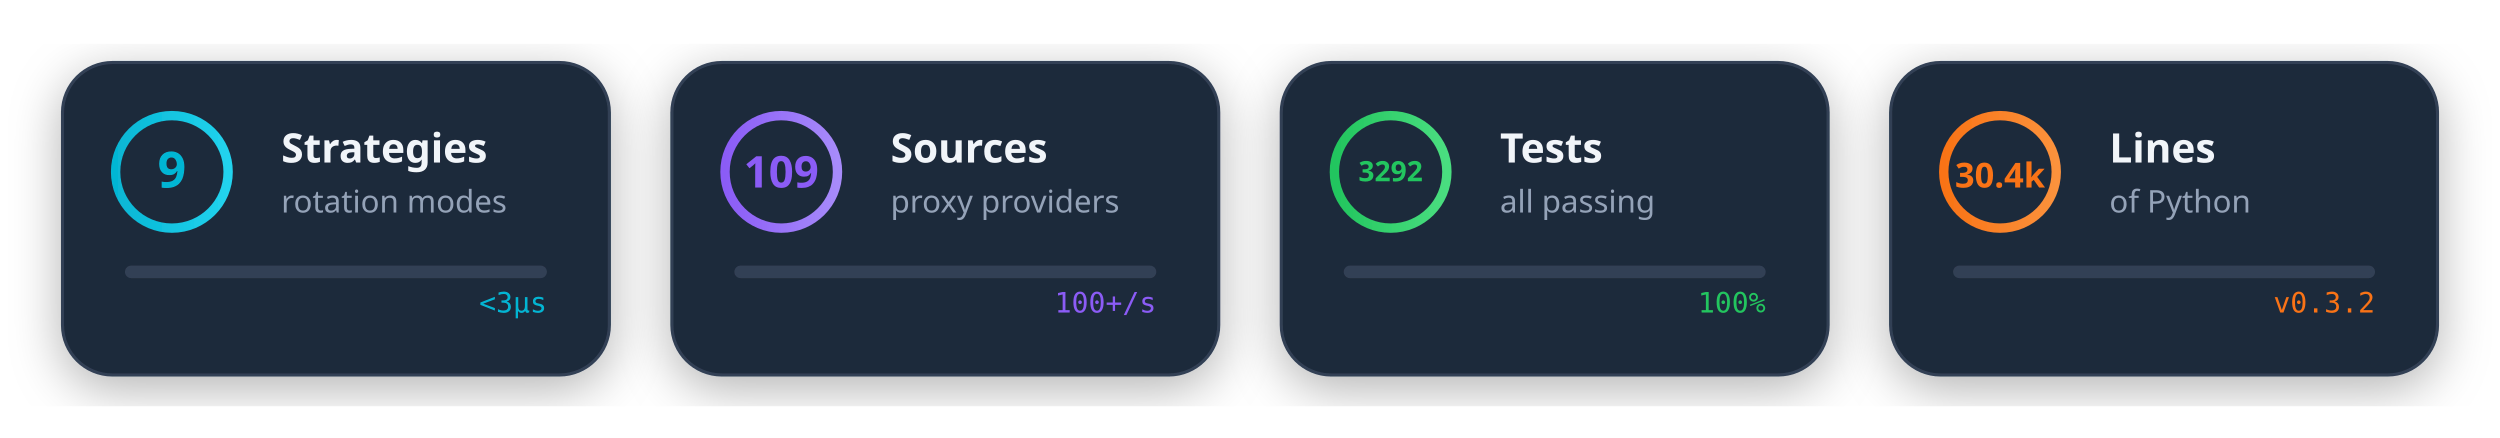
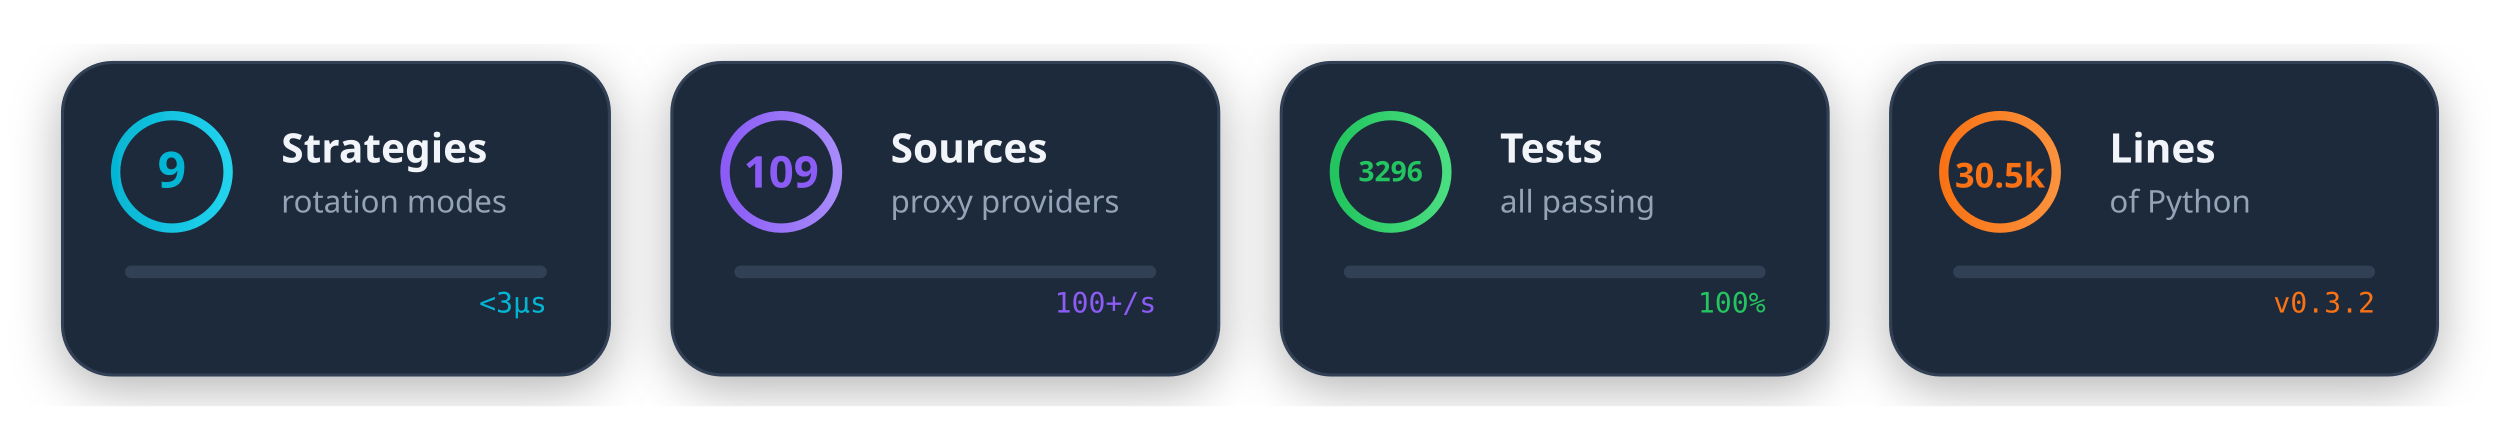
<svg xmlns="http://www.w3.org/2000/svg" viewBox="0 0 800 140" width="800" height="140">
  <style>
    @media (prefers-color-scheme: dark) {
      .card-bg { fill: #1e293b; }
      .card-stroke { stroke: #334155; }
      .text-main { fill: #f1f5f9; }
      .text-sub { fill: #94a3b8; }
    }
    @media (prefers-color-scheme: light) {
      .card-bg { fill: #f8fafc; }
      .card-stroke { stroke: #e2e8f0; }
      .text-main { fill: #1e293b; }
      .text-sub { fill: #64748b; }
    }
    .card-bg { fill: #1e293b; }
    .card-stroke { stroke: #334155; }
    .text-main { fill: #f1f5f9; }
    .text-sub { fill: #94a3b8; }
  </style>
  <defs>
    <linearGradient id="cyanGrad" x1="0%" y1="0%" x2="100%" y2="0%">
      <stop offset="0%" style="stop-color:#06b6d4" />
      <stop offset="100%" style="stop-color:#22d3ee" />
    </linearGradient>
    <linearGradient id="purpleGrad" x1="0%" y1="0%" x2="100%" y2="0%">
      <stop offset="0%" style="stop-color:#8b5cf6" />
      <stop offset="100%" style="stop-color:#a78bfa" />
    </linearGradient>
    <linearGradient id="greenGrad" x1="0%" y1="0%" x2="100%" y2="0%">
      <stop offset="0%" style="stop-color:#22c55e" />
      <stop offset="100%" style="stop-color:#4ade80" />
    </linearGradient>
    <linearGradient id="orangeGrad" x1="0%" y1="0%" x2="100%" y2="0%">
      <stop offset="0%" style="stop-color:#f97316" />
      <stop offset="100%" style="stop-color:#fb923c" />
    </linearGradient>
    <filter id="cardShadow">
      <feDropShadow dx="0" dy="4" stdDeviation="8" flood-color="#000" flood-opacity="0.3" />
    </filter>
  </defs>
  <g transform="translate(20, 20)" filter="url(#cardShadow)">
    <rect width="175" height="100" rx="16" class="card-bg card-stroke" stroke-width="1" />
    <circle cx="35" cy="35" r="18" fill="none" stroke="url(#cyanGrad)" stroke-width="3">
      <animate attributeName="stroke-dasharray" values="0 113;113 0" dur="2s" fill="freeze" />
    </circle>
    <text x="35" y="40" text-anchor="middle" font-family="system-ui" font-size="16" font-weight="bold" fill="#06b6d4">9</text>
    <text x="70" y="32" font-family="system-ui" font-size="13" font-weight="600" class="text-main">Strategies</text>
    <text x="70" y="48" font-family="system-ui" font-size="10" class="text-sub">rotation modes</text>
    <g transform="translate(20, 65)">
      <rect width="135" height="4" rx="2" fill="#334155" />
      <rect width="0" height="4" rx="2" fill="url(#cyanGrad)">
        <animate attributeName="width" from="0" to="135" dur="1.5s" fill="freeze" />
      </rect>
    </g>
    <text x="155" y="80" text-anchor="end" font-family="monospace" font-size="9" fill="#06b6d4">
      <animate attributeName="opacity" values="0;1" dur="0.5s" begin="1.5s" fill="freeze" />
      &lt;3μs
    </text>
  </g>
  <g transform="translate(215, 20)" filter="url(#cardShadow)">
    <rect width="175" height="100" rx="16" class="card-bg card-stroke" stroke-width="1" />
    <circle cx="35" cy="35" r="18" fill="none" stroke="url(#purpleGrad)" stroke-width="3">
      <animate attributeName="stroke-dasharray" values="0 113;113 0" dur="2s" fill="freeze" begin="0.2s" />
    </circle>
    <text x="35" y="40" text-anchor="middle" font-family="system-ui" font-size="14" font-weight="bold" fill="#8b5cf6">109</text>
    <text x="70" y="32" font-family="system-ui" font-size="13" font-weight="600" class="text-main">Sources</text>
    <text x="70" y="48" font-family="system-ui" font-size="10" class="text-sub">proxy providers</text>
    <g transform="translate(20, 65)">
      <rect width="135" height="4" rx="2" fill="#334155" />
      <rect width="0" height="4" rx="2" fill="url(#purpleGrad)">
        <animate attributeName="width" from="0" to="120" dur="1.5s" begin="0.2s" fill="freeze" />
      </rect>
    </g>
    <text x="155" y="80" text-anchor="end" font-family="monospace" font-size="9" fill="#8b5cf6">
      <animate attributeName="opacity" values="0;1" dur="0.5s" begin="1.7s" fill="freeze" />
      100+/s
    </text>
  </g>
  <g transform="translate(410, 20)" filter="url(#cardShadow)">
    <rect width="175" height="100" rx="16" class="card-bg card-stroke" stroke-width="1" />
    <circle cx="35" cy="35" r="18" fill="none" stroke="url(#greenGrad)" stroke-width="3">
      <animate attributeName="stroke-dasharray" values="0 113;113 0" dur="2s" fill="freeze" begin="0.4s" />
    </circle>
-     <text x="35" y="38" text-anchor="middle" font-family="system-ui" font-size="9" font-weight="bold" fill="#22c55e">3292</text>
+     <text x="35" y="38" text-anchor="middle" font-family="system-ui" font-size="9" font-weight="bold" fill="#22c55e">3296</text>
    <text x="70" y="32" font-family="system-ui" font-size="13" font-weight="600" class="text-main">Tests</text>
    <text x="70" y="48" font-family="system-ui" font-size="10" class="text-sub">all passing</text>
    <g transform="translate(20, 65)">
      <rect width="135" height="4" rx="2" fill="#334155" />
      <rect width="0" height="4" rx="2" fill="url(#greenGrad)">
        <animate attributeName="width" from="0" to="135" dur="1.5s" begin="0.4s" fill="freeze" />
      </rect>
    </g>
    <text x="155" y="80" text-anchor="end" font-family="monospace" font-size="9" fill="#22c55e">
      <animate attributeName="opacity" values="0;1" dur="0.5s" begin="1.9s" fill="freeze" />
      100%
    </text>
  </g>
  <g transform="translate(605, 20)" filter="url(#cardShadow)">
    <rect width="175" height="100" rx="16" class="card-bg card-stroke" stroke-width="1" />
    <circle cx="35" cy="35" r="18" fill="none" stroke="url(#orangeGrad)" stroke-width="3">
      <animate attributeName="stroke-dasharray" values="0 113;113 0" dur="2s" fill="freeze" begin="0.6s" />
    </circle>
-     <text x="35" y="40" text-anchor="middle" font-family="system-ui" font-size="11" font-weight="bold" fill="#f97316">30.4k</text>
+     <text x="35" y="40" text-anchor="middle" font-family="system-ui" font-size="11" font-weight="bold" fill="#f97316">30.5k</text>
    <text x="70" y="32" font-family="system-ui" font-size="13" font-weight="600" class="text-main">Lines</text>
    <text x="70" y="48" font-family="system-ui" font-size="10" class="text-sub">of Python</text>
    <g transform="translate(20, 65)">
      <rect width="135" height="4" rx="2" fill="#334155" />
      <rect width="0" height="4" rx="2" fill="url(#orangeGrad)">
        <animate attributeName="width" from="0" to="135" dur="1.5s" begin="0.6s" fill="freeze" />
      </rect>
    </g>
    <text x="155" y="80" text-anchor="end" font-family="monospace" font-size="9" fill="#f97316">
      <animate attributeName="opacity" values="0;1" dur="0.5s" begin="2.1s" fill="freeze" />
      v0.3.2
    </text>
  </g>
</svg>
